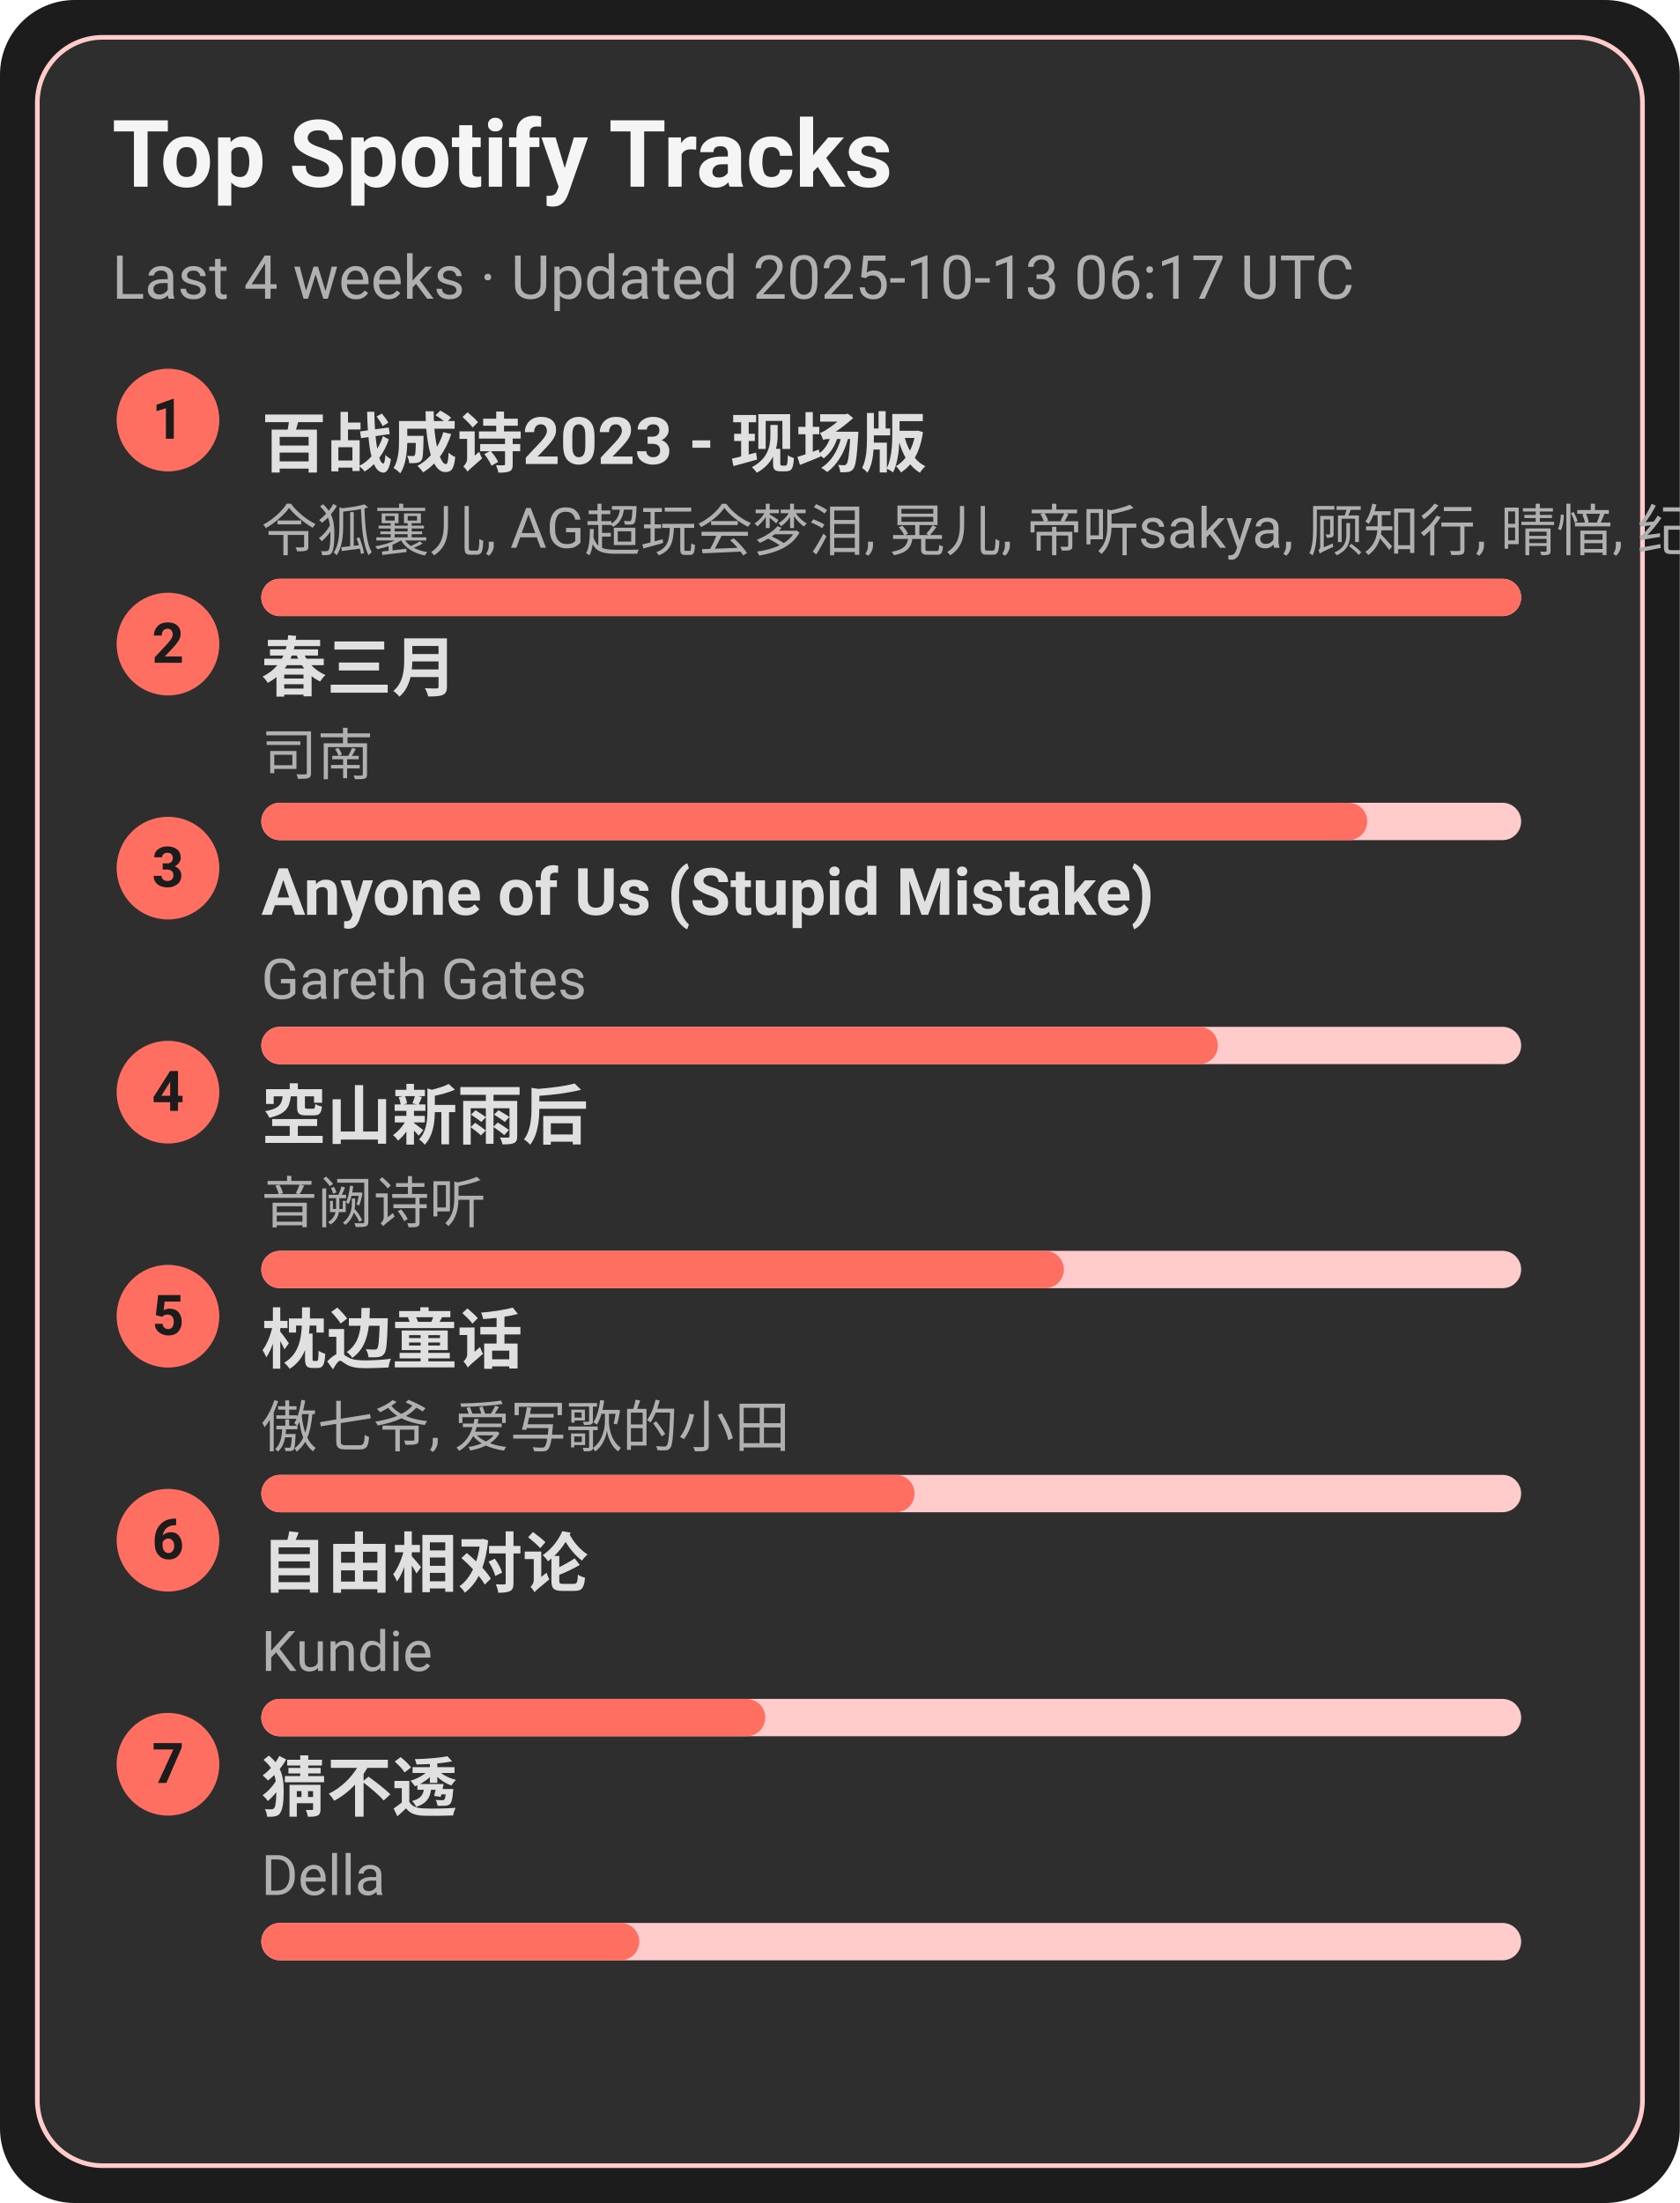
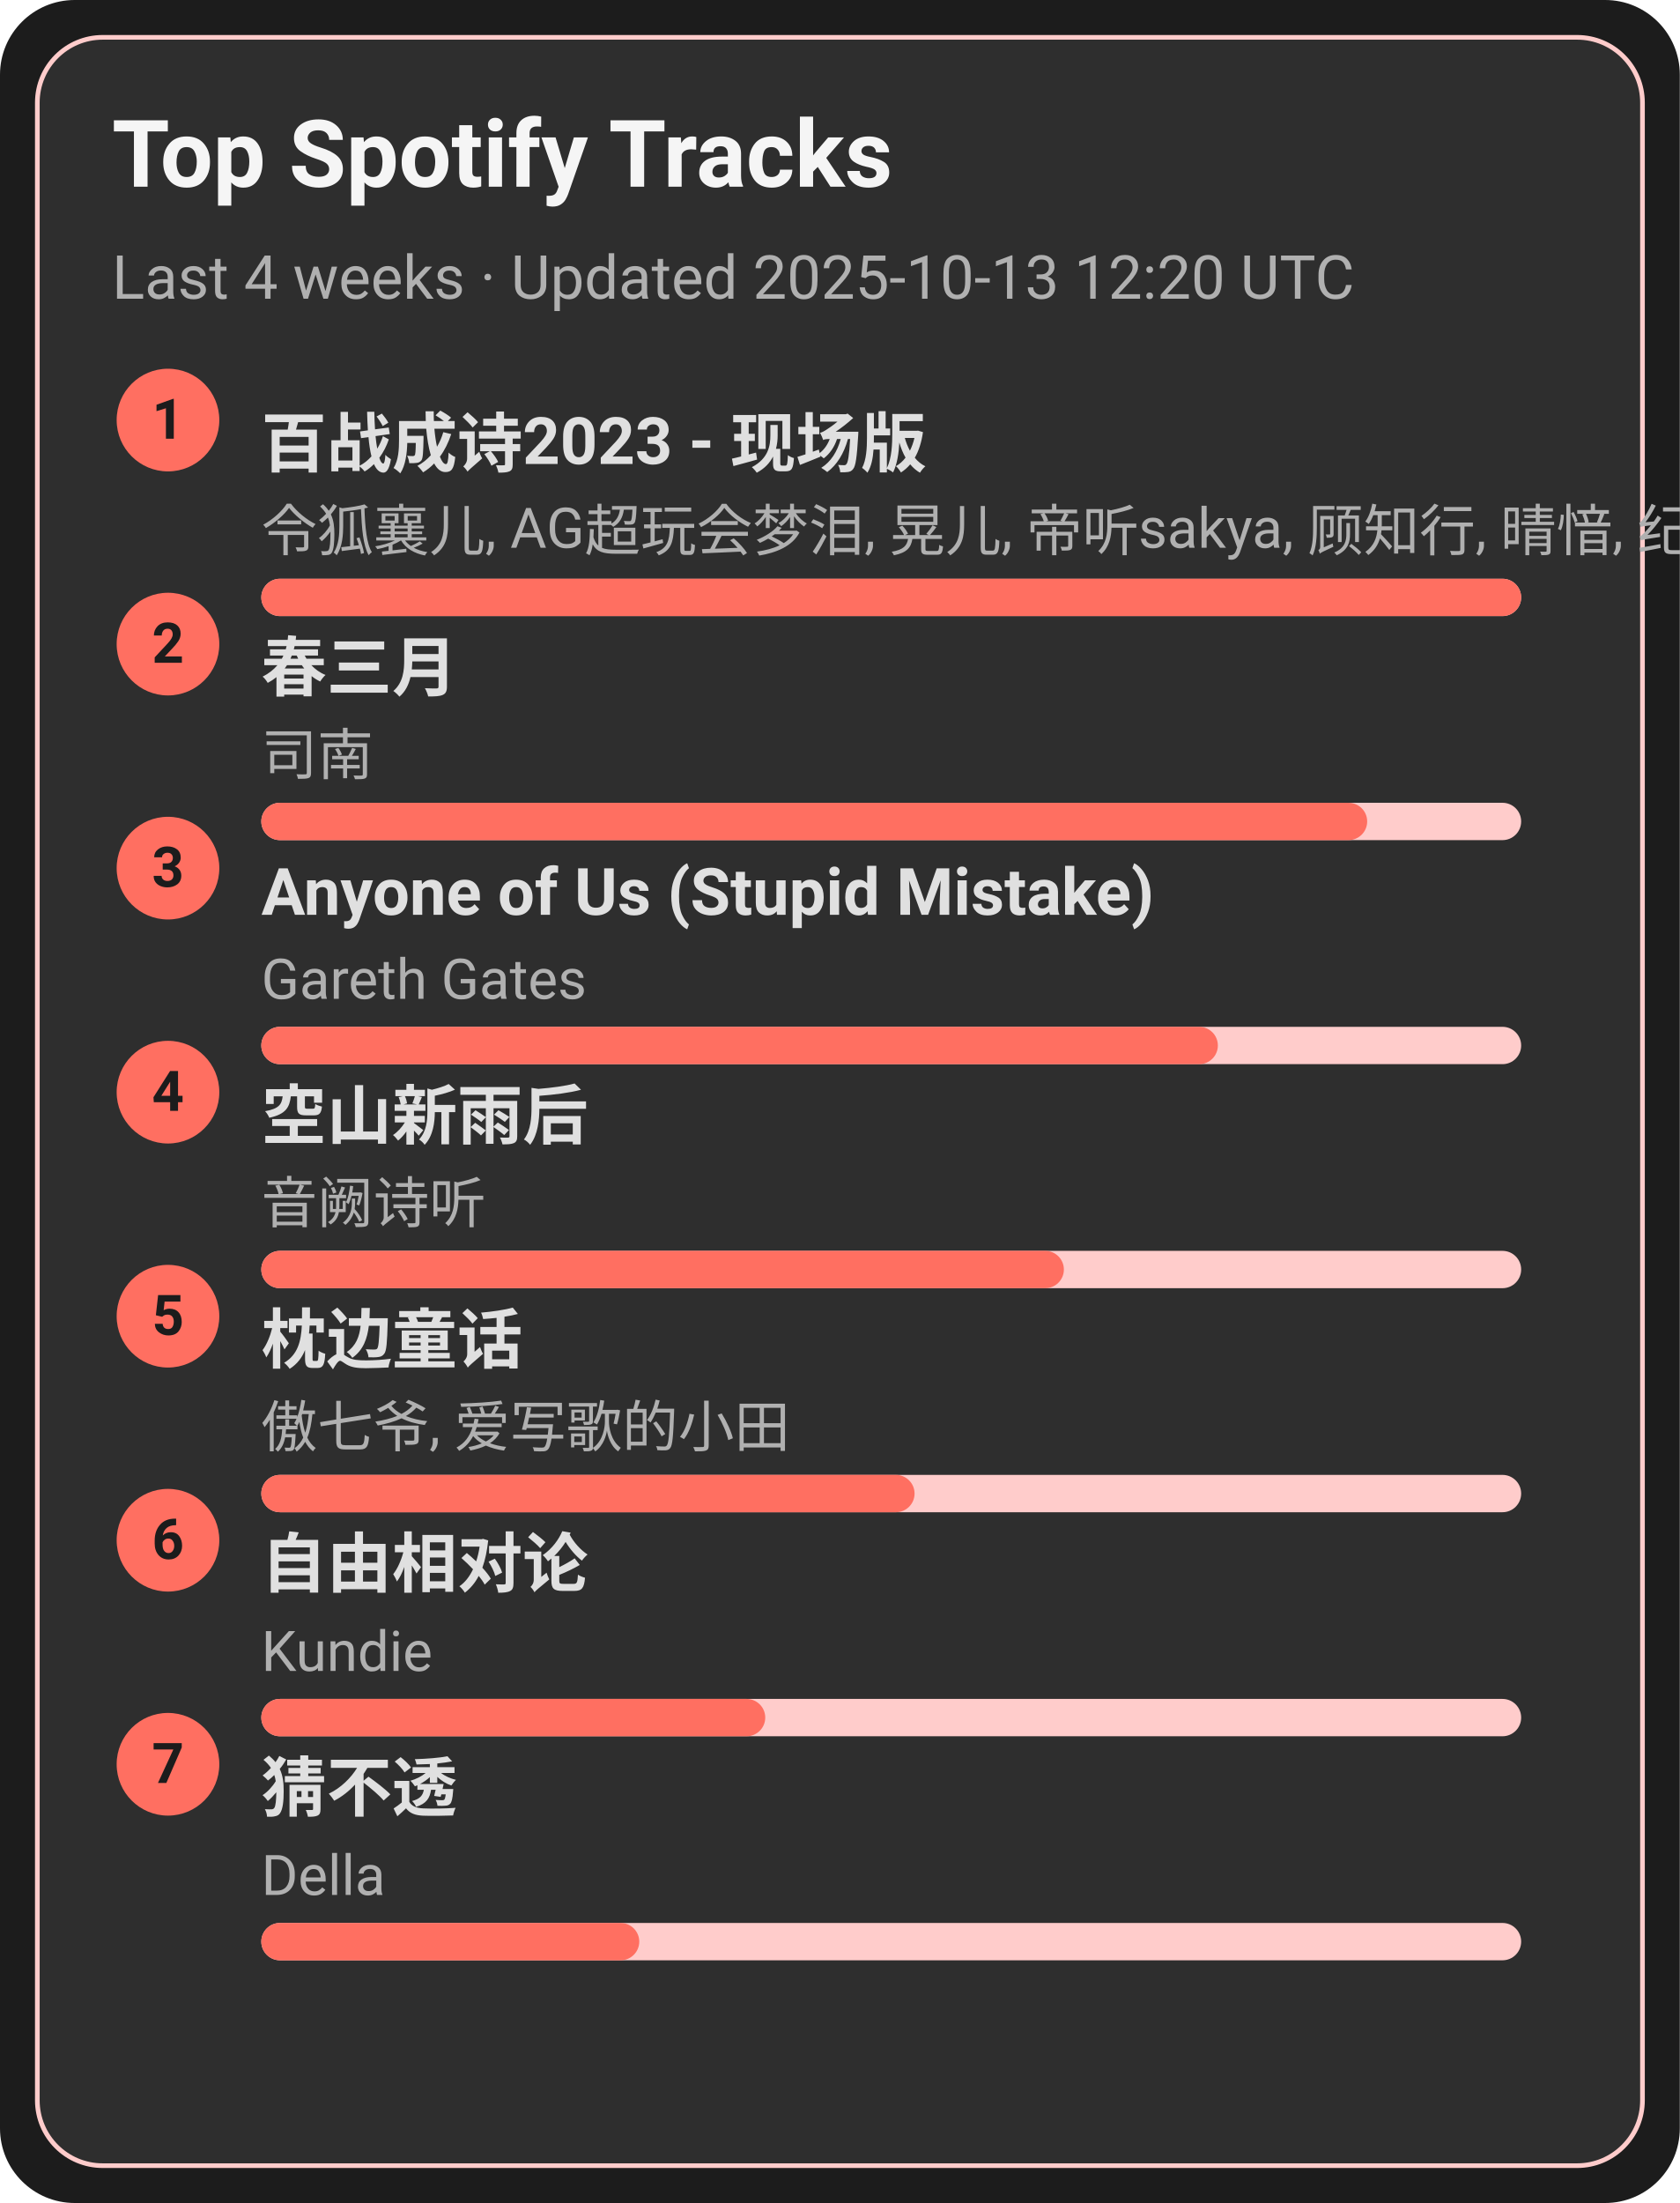
<svg xmlns="http://www.w3.org/2000/svg" width="360" height="472" viewBox="0 0 360 472">
  <style>text{font-family:-apple-system,BlinkMacSystemFont,Segoe UI,Roboto,Ubuntu,Helvetica Neue,Arial,Noto Sans,sans-serif}</style>
  <rect width="360" height="472" rx="16" fill="#1c1c1c" />
  <rect x="8" y="8" width="344" height="456" rx="14" fill="#2e2e2e" stroke="#ffcccb" />
  <text x="24" y="40" font-size="20" fill="#f5f5f5" font-weight="600">Top Spotify Tracks</text>
-   <text x="24" y="64" font-size="13" fill="#b0b0b0">Last 4 weeks · Updated 2025-10-13 06:17 UTC</text>
+   <text x="24" y="64" font-size="13" fill="#b0b0b0">Last 4 weeks · Updated 2025-10-13 12:20 UTC</text>
  <circle cx="36" cy="90" r="11" fill="#ff6f61" />
  <text x="36" y="94" text-anchor="middle" font-size="12" fill="#1c1c1c" font-weight="700">1</text>
  <a href="https://open.spotify.com/track/2gttnS8fWnDwziLFt2TLEi" target="_blank" rel="noopener noreferrer">
    <text x="56" y="100" font-size="14" fill="#e0e0e0" font-weight="600">百战成诗2023 - 现场版</text>
  </a>
  <text x="56" y="118" font-size="12" fill="#b0b0b0">令狐襄儿, AG超玩会梦泪, 晃儿, 帝听sakya, 顾知行, 晴愔, 纪粹希, 于冬然, 呦猫UNEKO</text>
  <rect x="56" y="124" width="270" height="8" rx="4" fill="#ffcccb" />
  <rect x="56" y="124" width="270" height="8" rx="4" fill="#ff6f61" />
  <circle cx="36" cy="138" r="11" fill="#ff6f61" />
  <text x="36" y="142" text-anchor="middle" font-size="12" fill="#1c1c1c" font-weight="700">2</text>
  <a href="https://open.spotify.com/track/5A9BOP4WTk2UayDlMb8w98" target="_blank" rel="noopener noreferrer">
    <text x="56" y="148" font-size="14" fill="#e0e0e0" font-weight="600">春三月</text>
  </a>
  <text x="56" y="166" font-size="12" fill="#b0b0b0">司南</text>
  <rect x="56" y="172" width="270" height="8" rx="4" fill="#ffcccb" />
  <rect x="56" y="172" width="237" height="8" rx="4" fill="#ff6f61" />
  <circle cx="36" cy="186" r="11" fill="#ff6f61" />
  <text x="36" y="190" text-anchor="middle" font-size="12" fill="#1c1c1c" font-weight="700">3</text>
  <a href="https://open.spotify.com/track/7KZo8AI9F3Vnn3FXEYBL9f" target="_blank" rel="noopener noreferrer">
    <text x="56" y="196" font-size="14" fill="#e0e0e0" font-weight="600">Anyone of Us (Stupid Mistake)</text>
  </a>
  <text x="56" y="214" font-size="12" fill="#b0b0b0">Gareth Gates</text>
  <rect x="56" y="220" width="270" height="8" rx="4" fill="#ffcccb" />
  <rect x="56" y="220" width="205" height="8" rx="4" fill="#ff6f61" />
  <circle cx="36" cy="234" r="11" fill="#ff6f61" />
  <text x="36" y="238" text-anchor="middle" font-size="12" fill="#1c1c1c" font-weight="700">4</text>
  <a href="https://open.spotify.com/track/7c1D58U8AIVOGlYzh5U6sk" target="_blank" rel="noopener noreferrer">
    <text x="56" y="244" font-size="14" fill="#e0e0e0" font-weight="600">空山新雨后</text>
  </a>
  <text x="56" y="262" font-size="12" fill="#b0b0b0">音阙诗听</text>
  <rect x="56" y="268" width="270" height="8" rx="4" fill="#ffcccb" />
  <rect x="56" y="268" width="172" height="8" rx="4" fill="#ff6f61" />
  <circle cx="36" cy="282" r="11" fill="#ff6f61" />
  <text x="36" y="286" text-anchor="middle" font-size="12" fill="#1c1c1c" font-weight="700">5</text>
  <a href="https://open.spotify.com/track/3I8tlHNA9NM8dL0B23xGIY" target="_blank" rel="noopener noreferrer">
    <text x="56" y="292" font-size="14" fill="#e0e0e0" font-weight="600">枕边童话</text>
  </a>
  <text x="56" y="310" font-size="12" fill="#b0b0b0">傲七爷, 爱写歌的小田</text>
  <rect x="56" y="316" width="270" height="8" rx="4" fill="#ffcccb" />
  <rect x="56" y="316" width="140" height="8" rx="4" fill="#ff6f61" />
  <circle cx="36" cy="330" r="11" fill="#ff6f61" />
  <text x="36" y="334" text-anchor="middle" font-size="12" fill="#1c1c1c" font-weight="700">6</text>
  <a href="https://open.spotify.com/track/1np2B0M4TkyE1xgpjG4dJn" target="_blank" rel="noopener noreferrer">
    <text x="56" y="340" font-size="14" fill="#e0e0e0" font-weight="600">自由相对论</text>
  </a>
  <text x="56" y="358" font-size="12" fill="#b0b0b0">Kundie</text>
  <rect x="56" y="364" width="270" height="8" rx="4" fill="#ffcccb" />
  <rect x="56" y="364" width="108" height="8" rx="4" fill="#ff6f61" />
  <circle cx="36" cy="378" r="11" fill="#ff6f61" />
  <text x="36" y="382" text-anchor="middle" font-size="12" fill="#1c1c1c" font-weight="700">7</text>
  <a href="https://open.spotify.com/track/5FGzM47D9MUa0y7qb2D0Ix" target="_blank" rel="noopener noreferrer">
    <text x="56" y="388" font-size="14" fill="#e0e0e0" font-weight="600">猜不透</text>
  </a>
  <text x="56" y="406" font-size="12" fill="#b0b0b0">Della</text>
  <rect x="56" y="412" width="270" height="8" rx="4" fill="#ffcccb" />
  <rect x="56" y="412" width="81" height="8" rx="4" fill="#ff6f61" />
</svg>
